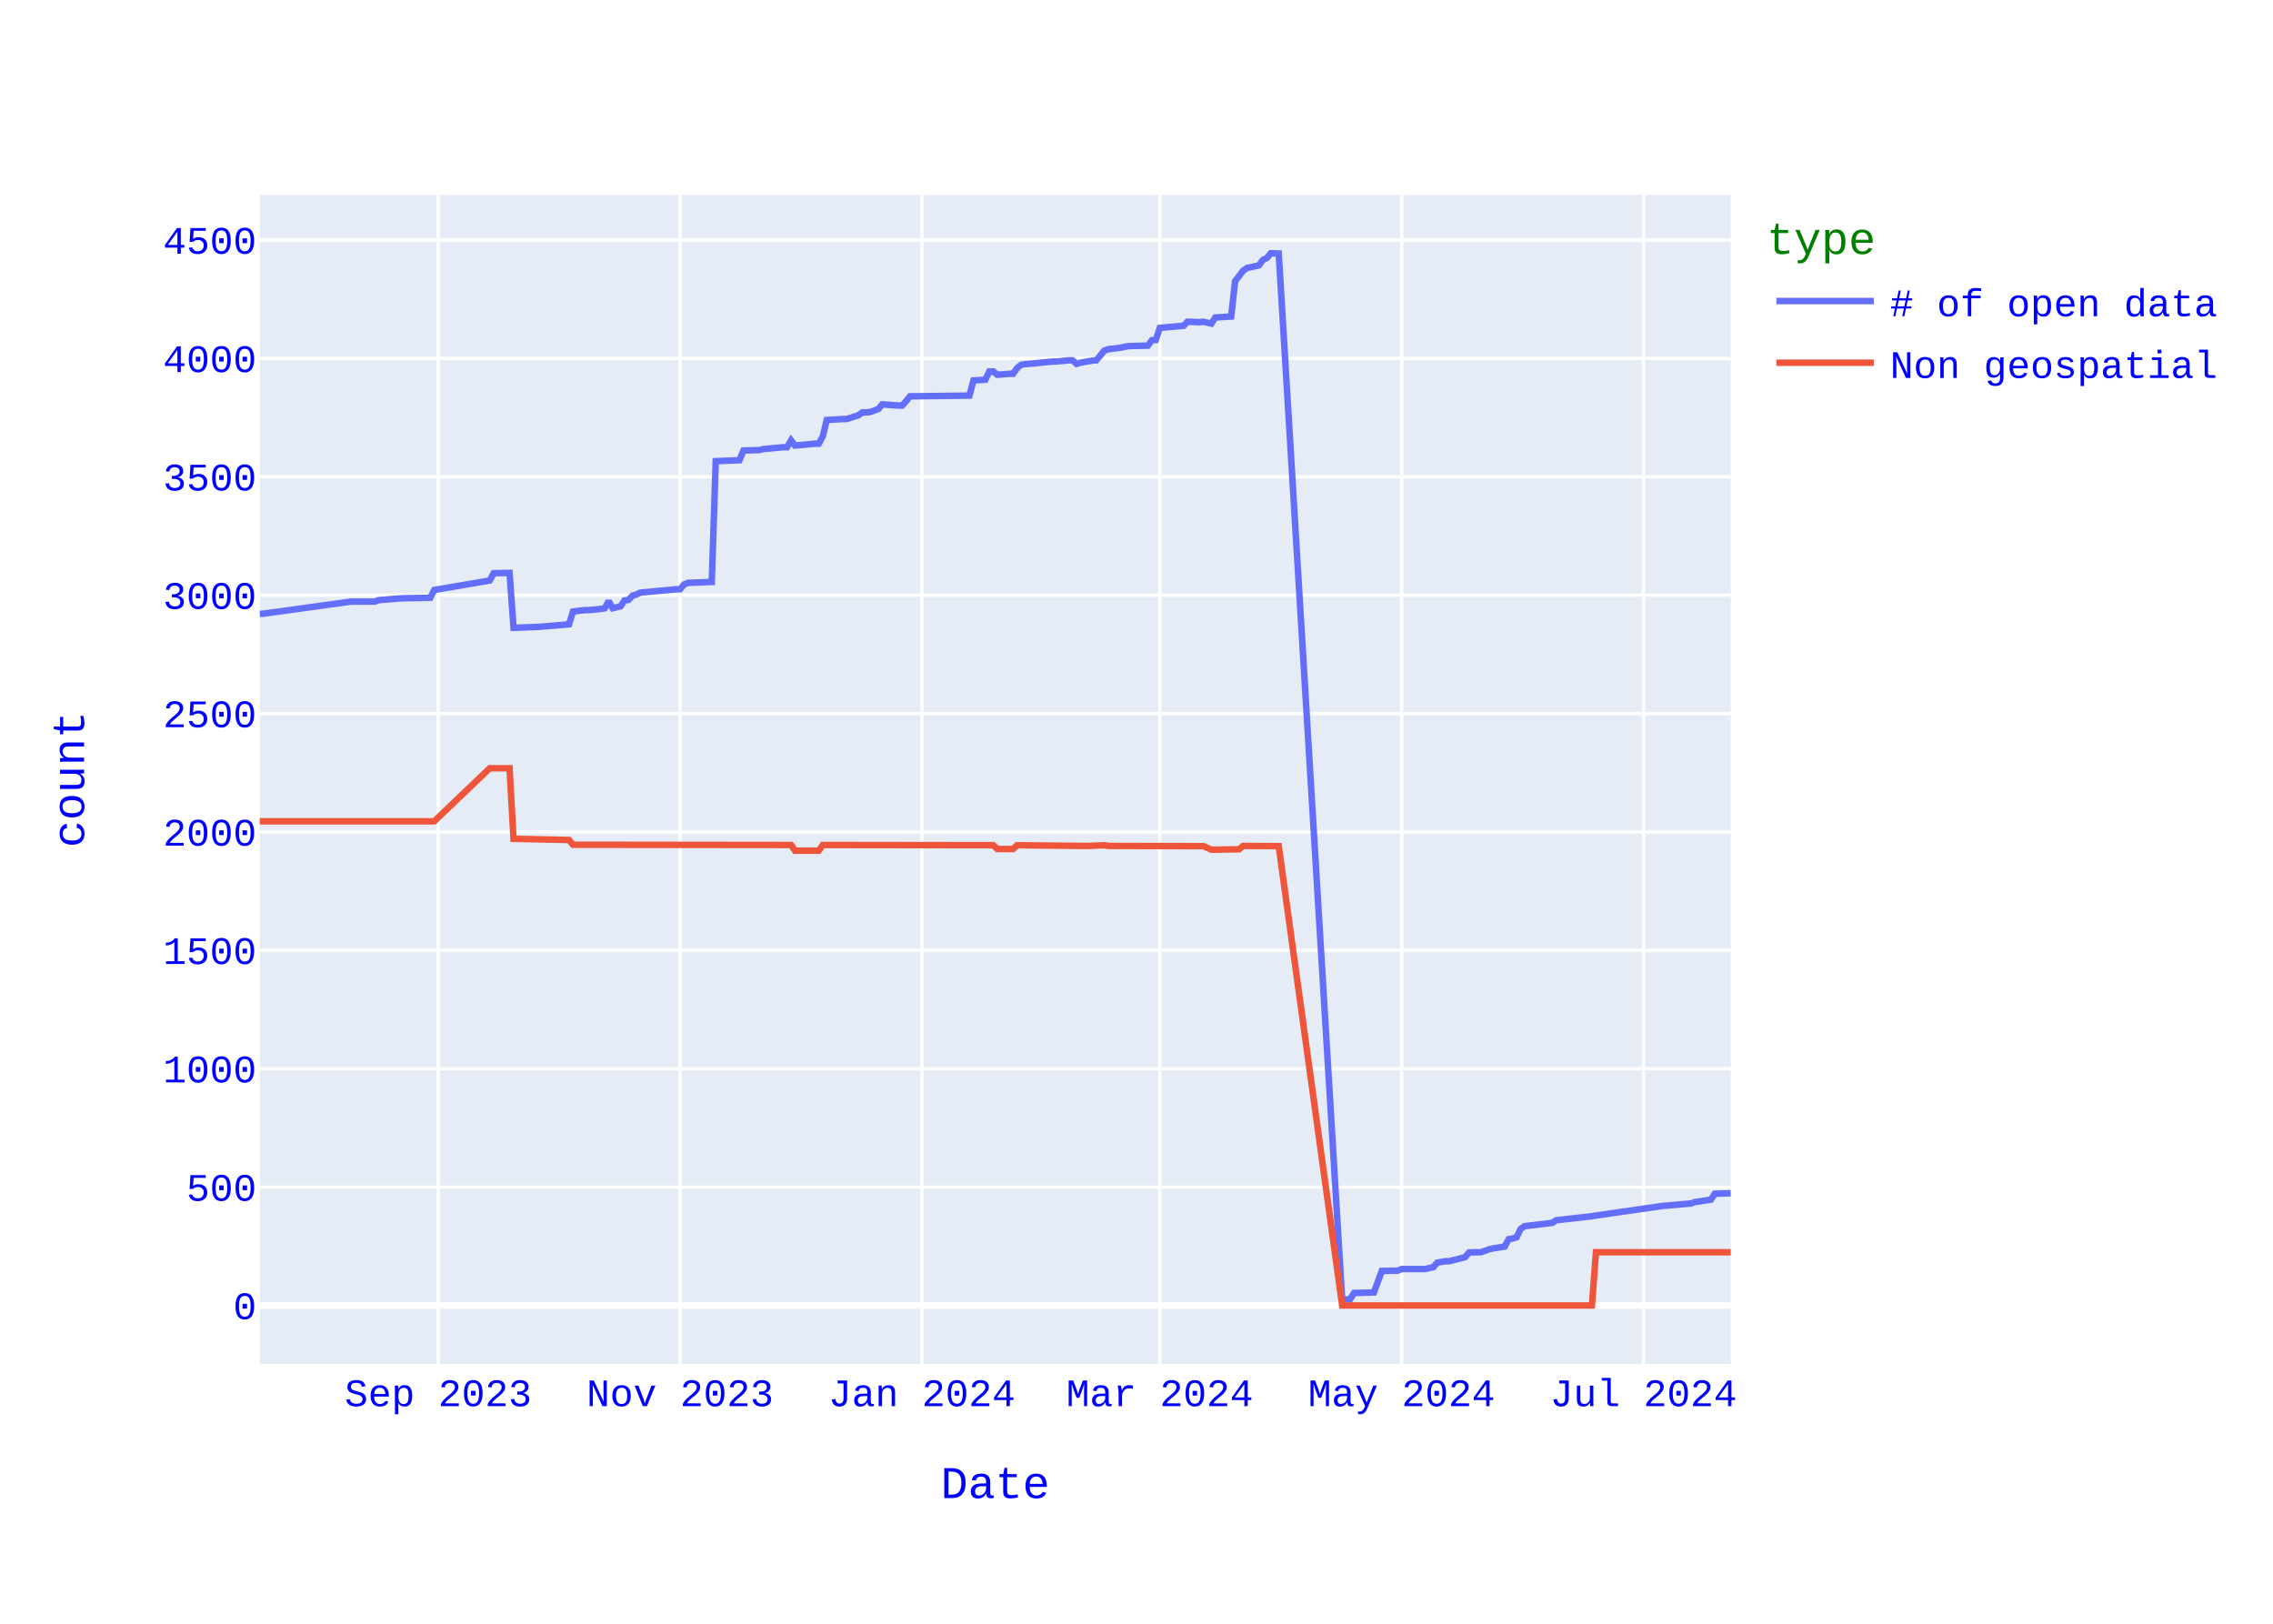
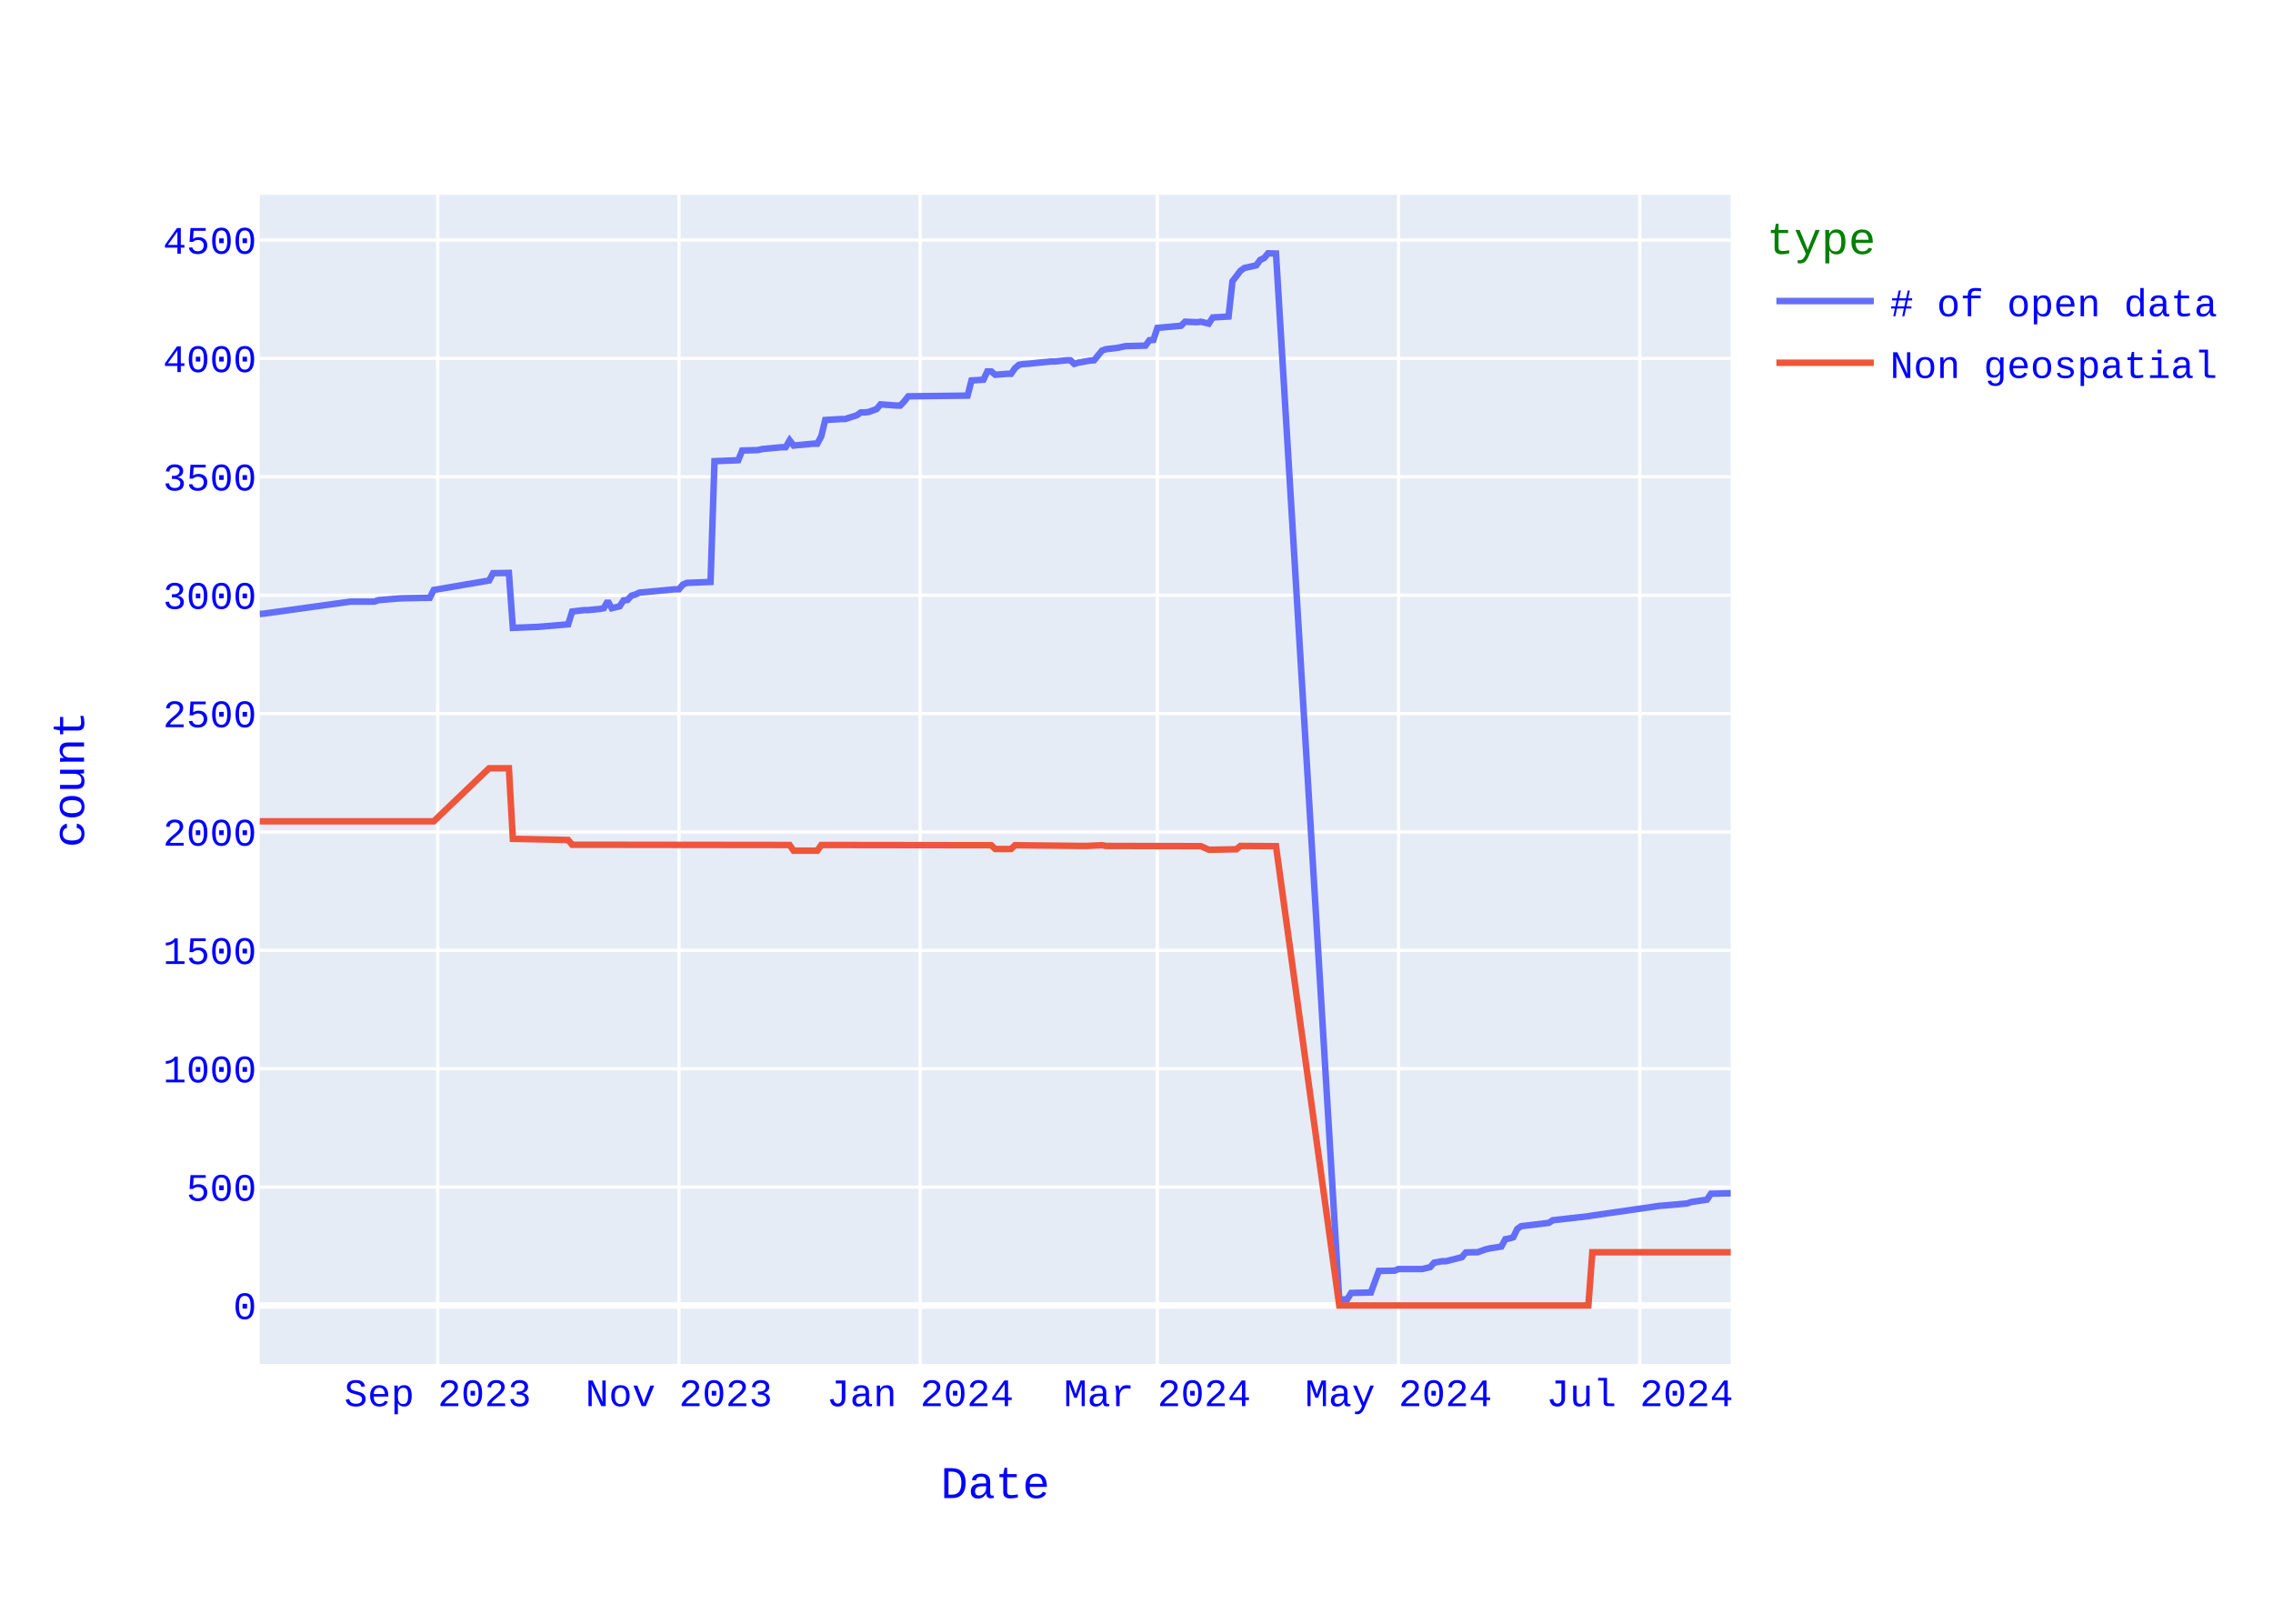
<svg xmlns="http://www.w3.org/2000/svg" class="main-svg" width="700" height="500" style="" viewBox="0 0 700 500">
  <rect x="0" y="0" width="700" height="500" style="fill: rgb(255, 255, 255); fill-opacity: 1;" />
-   <defs id="defs-e094d6">
+   <defs id="defs-cafbaa">
    <g class="clips">
-       <clipPath id="clipe094d6xyplot" class="plotclip">
+       <clipPath id="clipcafbaaxyplot" class="plotclip">
        <rect width="453" height="360" />
      </clipPath>
-       <clipPath class="axesclip" id="clipe094d6x">
+       <clipPath class="axesclip" id="clipcafbaax">
        <rect x="80" y="0" width="453" height="500" />
      </clipPath>
-       <clipPath class="axesclip" id="clipe094d6y">
+       <clipPath class="axesclip" id="clipcafbaay">
        <rect x="0" y="60" width="700" height="360" />
      </clipPath>
-       <clipPath class="axesclip" id="clipe094d6xy">
+       <clipPath class="axesclip" id="clipcafbaaxy">
        <rect x="80" y="60" width="453" height="360" />
      </clipPath>
    </g>
    <g class="gradients" />
    <g class="patterns" />
  </defs>
  <g class="bglayer">
    <rect class="bg" x="80" y="60" width="453" height="360" style="fill: rgb(229, 236, 246); fill-opacity: 1; stroke-width: 0;" />
  </g>
  <g class="layer-below">
    <g class="imagelayer" />
    <g class="shapelayer" />
  </g>
  <g class="cartesianlayer">
    <g class="subplot xy">
      <g class="layer-subplot">
        <g class="shapelayer" />
        <g class="imagelayer" />
      </g>
      <g class="minor-gridlayer">
        <g class="x" />
        <g class="y" />
      </g>
      <g class="gridlayer">
        <g class="x">
-           <path class="xgrid crisp" transform="translate(134.95,0)" d="M0,60v360" style="stroke: rgb(255, 255, 255); stroke-opacity: 1; stroke-width: 1px;" />
-           <path class="xgrid crisp" transform="translate(209.43,0)" d="M0,60v360" style="stroke: rgb(255, 255, 255); stroke-opacity: 1; stroke-width: 1px;" />
-           <path class="xgrid crisp" transform="translate(283.91,0)" d="M0,60v360" style="stroke: rgb(255, 255, 255); stroke-opacity: 1; stroke-width: 1px;" />
-           <path class="xgrid crisp" transform="translate(357.17,0)" d="M0,60v360" style="stroke: rgb(255, 255, 255); stroke-opacity: 1; stroke-width: 1px;" />
-           <path class="xgrid crisp" transform="translate(431.65,0)" d="M0,60v360" style="stroke: rgb(255, 255, 255); stroke-opacity: 1; stroke-width: 1px;" />
-           <path class="xgrid crisp" transform="translate(506.14,0)" d="M0,60v360" style="stroke: rgb(255, 255, 255); stroke-opacity: 1; stroke-width: 1px;" />
+           <path class="xgrid crisp" transform="translate(134.8,0)" d="M0,60v360" style="stroke: rgb(255, 255, 255); stroke-opacity: 1; stroke-width: 1px;" />
+           <path class="xgrid crisp" transform="translate(209.08,0)" d="M0,60v360" style="stroke: rgb(255, 255, 255); stroke-opacity: 1; stroke-width: 1px;" />
+           <path class="xgrid crisp" transform="translate(283.36,0)" d="M0,60v360" style="stroke: rgb(255, 255, 255); stroke-opacity: 1; stroke-width: 1px;" />
+           <path class="xgrid crisp" transform="translate(356.43,0)" d="M0,60v360" style="stroke: rgb(255, 255, 255); stroke-opacity: 1; stroke-width: 1px;" />
+           <path class="xgrid crisp" transform="translate(430.71,0)" d="M0,60v360" style="stroke: rgb(255, 255, 255); stroke-opacity: 1; stroke-width: 1px;" />
+           <path class="xgrid crisp" transform="translate(504.99,0)" d="M0,60v360" style="stroke: rgb(255, 255, 255); stroke-opacity: 1; stroke-width: 1px;" />
        </g>
        <g class="y">
          <path class="ygrid crisp" transform="translate(0,365.55)" d="M80,0h453" style="stroke: rgb(255, 255, 255); stroke-opacity: 1; stroke-width: 1px;" />
          <path class="ygrid crisp" transform="translate(0,329.09)" d="M80,0h453" style="stroke: rgb(255, 255, 255); stroke-opacity: 1; stroke-width: 1px;" />
          <path class="ygrid crisp" transform="translate(0,292.64)" d="M80,0h453" style="stroke: rgb(255, 255, 255); stroke-opacity: 1; stroke-width: 1px;" />
          <path class="ygrid crisp" transform="translate(0,256.19)" d="M80,0h453" style="stroke: rgb(255, 255, 255); stroke-opacity: 1; stroke-width: 1px;" />
          <path class="ygrid crisp" transform="translate(0,219.73)" d="M80,0h453" style="stroke: rgb(255, 255, 255); stroke-opacity: 1; stroke-width: 1px;" />
          <path class="ygrid crisp" transform="translate(0,183.28)" d="M80,0h453" style="stroke: rgb(255, 255, 255); stroke-opacity: 1; stroke-width: 1px;" />
          <path class="ygrid crisp" transform="translate(0,146.82)" d="M80,0h453" style="stroke: rgb(255, 255, 255); stroke-opacity: 1; stroke-width: 1px;" />
          <path class="ygrid crisp" transform="translate(0,110.37)" d="M80,0h453" style="stroke: rgb(255, 255, 255); stroke-opacity: 1; stroke-width: 1px;" />
          <path class="ygrid crisp" transform="translate(0,73.92)" d="M80,0h453" style="stroke: rgb(255, 255, 255); stroke-opacity: 1; stroke-width: 1px;" />
        </g>
      </g>
      <g class="zerolinelayer">
        <path class="yzl zl crisp" transform="translate(0,402)" d="M80,0h453" style="stroke: rgb(255, 255, 255); stroke-opacity: 1; stroke-width: 2px;" />
      </g>
      <path class="xlines-below" />
      <path class="ylines-below" />
      <g class="overlines-below" />
      <g class="xaxislayer-below" />
      <g class="yaxislayer-below" />
      <g class="overaxes-below" />
-       <g class="plot" transform="translate(80,60)" clip-path="url(#clipe094d6xyplot)">
+       <g class="plot" transform="translate(80,60)" clip-path="url(#clipcafbaaxyplot)">
        <g class="scatterlayer mlayer">
-           <g class="trace scatter trace21009c" style="stroke-miterlimit: 2; opacity: 1;">
+           <g class="trace scatter trace59e5f2" style="stroke-miterlimit: 2; opacity: 1;">
            <g class="fills" />
            <g class="errorbars" />
            <g class="lines">
-               <path class="js-line" d="M453,307.44L448.12,307.59L446.89,309.41L442.01,310.14L440.79,310.58L433.46,311.23L432.24,311.31L411.49,314.3L410.26,314.51L399.27,315.75L398.05,316.56L389.51,317.58L388.29,318.45L387.06,321L385.84,321.37L384.62,321.59L383.4,323.85L379.74,324.43L378.52,324.72L376.08,325.6L374.85,325.6L372.41,325.67L371.19,327.13L366.31,328.37L365.09,328.37L362.64,328.8L361.42,330.19L358.98,330.77L357.76,330.77L351.65,330.77L350.43,331.28L345.55,331.36L343.11,337.99L337,338.14L335.78,340.1L333.34,340.18L313.8,18.07L311.36,18L310.14,19.46L308.92,20.04L307.7,21.72L304.04,22.52L302.81,23.4L300.37,26.6L299.15,37.47L294.27,37.76L293.05,39.65L290.6,39.07L289.38,39.22L285.72,39.07L284.5,40.31L277.17,40.97L275.95,44.68L274.73,44.76L273.51,46.43L267.4,46.58L264.96,47.09L261.3,47.53L260.08,47.96L257.64,50.95L256.42,51.03L252.75,51.68L251.53,52.05L250.31,50.95L249.09,50.95L245.43,51.32L244.2,51.32L236.88,52.05L235.66,52.12L234.44,52.34L233.22,53.36L231.99,55.11L230.77,55.11L227.11,55.4L225.89,54.38L224.67,54.38L223.45,56.93L219.78,57.15L218.56,61.82L200.25,62.04L199.03,63.57L197.81,64.88L196.58,64.88L191.7,64.51L190.48,65.97L188.04,66.85L186.82,66.99L185.6,66.99L184.37,67.87L180.71,69.04L179.49,69.04L174.61,69.33L173.39,74.36L172.16,76.62L170.94,76.62L164.84,77.2L163.62,75.6L162.4,77.71L161.18,77.71L155.07,78.29L153.85,78.59L148.96,78.73L147.74,81.72L140.42,82.01L139.2,119.2L131.87,119.49L130.65,120L129.43,121.46L128.21,121.46L117.22,122.48L116,123.06L114.78,123.42L113.56,124.74L112.33,124.88L111.11,126.7L108.67,127.29L107.45,125.1L106.23,127.29L105.01,127.51L101.35,127.87L100.12,127.87L96.46,128.31L95.24,132.25L86.69,132.97L85.47,133.05L78.15,133.34L76.92,116.42L72.04,116.5L70.82,118.76L53.73,121.67L52.5,124.08L43.96,124.23L42.74,124.3L36.63,124.81L35.41,125.25L28.08,125.25L1.22,128.96L0,129.04" style="vector-effect: none; fill: none; stroke: rgb(99, 110, 250); stroke-opacity: 1; stroke-width: 2px; opacity: 1;" />
+               <path class="js-line" d="M453,307.44L446.91,307.59L445.69,309.41L440.82,310.14L439.6,310.58L432.3,311.23L431.08,311.31L410.38,314.3L409.16,314.51L398.2,315.75L396.98,316.56L388.46,317.58L387.24,318.45L386.02,321L384.81,321.37L383.59,321.59L382.37,323.85L378.72,324.43L377.5,324.72L375.06,325.6L373.85,325.6L371.41,325.67L370.19,327.13L365.32,328.37L364.1,328.37L361.67,328.8L360.45,330.19L358.02,330.77L356.8,330.77L350.71,330.77L349.49,331.28L344.62,331.36L342.19,337.99L336.1,338.14L334.88,340.1L332.44,340.18L312.96,18.07L310.52,18L309.31,19.46L308.09,20.04L306.87,21.72L303.22,22.52L302,23.4L299.56,26.6L298.35,37.47L293.48,37.76L292.26,39.65L289.82,39.07L288.6,39.22L284.95,39.07L283.73,40.31L276.43,40.97L275.21,44.68L273.99,44.76L272.77,46.43L266.69,46.58L264.25,47.09L260.6,47.53L259.38,47.96L256.94,50.95L255.73,51.03L252.07,51.68L250.85,52.05L249.64,50.95L248.42,50.95L244.77,51.32L243.55,51.32L236.24,52.05L235.02,52.12L233.81,52.34L232.59,53.36L231.37,55.11L230.15,55.11L226.5,55.4L225.28,54.38L224.06,54.38L222.85,56.93L219.19,57.15L217.98,61.82L199.71,62.04L198.49,63.57L197.27,64.88L196.06,64.88L191.19,64.51L189.97,65.97L187.53,66.85L186.31,66.99L185.1,66.99L183.88,67.87L180.23,69.04L179.01,69.04L174.14,69.33L172.92,74.36L171.7,76.62L170.48,76.62L164.4,77.2L163.18,75.6L161.96,77.71L160.74,77.71L154.65,78.29L153.44,78.59L148.56,78.73L147.35,81.72L140.04,82.01L138.82,119.2L131.52,119.49L130.3,120L129.08,121.46L127.86,121.46L116.9,122.48L115.69,123.06L114.47,123.42L113.25,124.74L112.03,124.88L110.81,126.7L108.38,127.29L107.16,125.1L105.94,127.29L104.73,127.51L101.07,127.87L99.85,127.87L96.2,128.31L94.98,132.25L86.46,132.97L85.24,133.05L77.94,133.34L76.72,116.42L71.85,116.5L70.63,118.76L53.58,121.67L52.36,124.08L43.84,124.23L42.62,124.3L36.53,124.81L35.31,125.25L28.01,125.25L1.22,128.96L0,129.04" style="vector-effect: none; fill: none; stroke: rgb(99, 110, 250); stroke-opacity: 1; stroke-width: 2px; opacity: 1;" />
            </g>
            <g class="points" />
            <g class="text" />
          </g>
-           <g class="trace scatter trace2b4592" style="stroke-miterlimit: 2; opacity: 1;">
+           <g class="trace scatter trace7f16b8" style="stroke-miterlimit: 2; opacity: 1;">
            <g class="fills" />
            <g class="errorbars" />
            <g class="lines">
-               <path class="js-line" d="M453,325.6L411.49,325.6L410.26,342L333.34,342L313.8,200.56L302.81,200.49L301.59,201.51L294.27,201.65L293.05,201.65L290.6,200.56L289.38,200.56L261.3,200.49L260.08,200.27L255.19,200.49L253.97,200.49L233.22,200.27L231.99,201.43L227.11,201.43L225.89,200.27L173.39,200.2L172.16,201.95L164.84,201.95L163.62,200.2L96.46,200.12L95.24,198.66L78.15,198.3L76.92,176.57L70.82,176.57L53.73,192.9L0,192.9" style="vector-effect: none; fill: none; stroke: rgb(239, 85, 59); stroke-opacity: 1; stroke-width: 2px; opacity: 1;" />
+               <path class="js-line" d="M453,325.6L410.38,325.6L409.16,342L332.44,342L312.96,200.56L302,200.49L300.78,201.51L293.48,201.65L292.26,201.65L289.82,200.56L288.6,200.56L260.6,200.49L259.38,200.27L254.51,200.49L253.29,200.49L232.59,200.27L231.37,201.43L226.5,201.43L225.28,200.27L172.92,200.2L171.7,201.95L164.4,201.95L163.18,200.2L96.2,200.12L94.98,198.66L77.94,198.3L76.72,176.57L70.63,176.57L53.58,192.9L0,192.9" style="vector-effect: none; fill: none; stroke: rgb(239, 85, 59); stroke-opacity: 1; stroke-width: 2px; opacity: 1;" />
            </g>
            <g class="points" />
            <g class="text" />
          </g>
        </g>
      </g>
      <g class="overplot" />
      <path class="xlines-above crisp" d="M0,0" style="fill: none;" />
      <path class="ylines-above crisp" d="M0,0" style="fill: none;" />
      <g class="overlines-above" />
      <g class="xaxislayer-above">
        <g class="xtick">
-           <text text-anchor="middle" x="0" y="433" transform="translate(134.95,0)" style="font-family: 'Courier New'; font-size: 12px; fill: rgb(0, 0, 255); fill-opacity: 1; white-space: pre; opacity: 1;">Sep 2023</text>
-         </g>
-         <g class="xtick">
-           <text text-anchor="middle" x="0" y="433" style="font-family: 'Courier New'; font-size: 12px; fill: rgb(0, 0, 255); fill-opacity: 1; white-space: pre; opacity: 1;" transform="translate(209.43,0)">Nov 2023</text>
-         </g>
-         <g class="xtick">
-           <text text-anchor="middle" x="0" y="433" style="font-family: 'Courier New'; font-size: 12px; fill: rgb(0, 0, 255); fill-opacity: 1; white-space: pre; opacity: 1;" transform="translate(283.91,0)">Jan 2024</text>
-         </g>
-         <g class="xtick">
-           <text text-anchor="middle" x="0" y="433" style="font-family: 'Courier New'; font-size: 12px; fill: rgb(0, 0, 255); fill-opacity: 1; white-space: pre; opacity: 1;" transform="translate(357.17,0)">Mar 2024</text>
-         </g>
-         <g class="xtick">
-           <text text-anchor="middle" x="0" y="433" style="font-family: 'Courier New'; font-size: 12px; fill: rgb(0, 0, 255); fill-opacity: 1; white-space: pre; opacity: 1;" transform="translate(431.65,0)">May 2024</text>
-         </g>
-         <g class="xtick">
-           <text text-anchor="middle" x="0" y="433" style="font-family: 'Courier New'; font-size: 12px; fill: rgb(0, 0, 255); fill-opacity: 1; white-space: pre; opacity: 1;" transform="translate(506.14,0)">Jul 2024</text>
+           <text text-anchor="middle" x="0" y="433" transform="translate(134.8,0)" style="font-family: 'Courier New'; font-size: 12px; fill: rgb(0, 0, 255); fill-opacity: 1; white-space: pre; opacity: 1;">Sep 2023</text>
+         </g>
+         <g class="xtick">
+           <text text-anchor="middle" x="0" y="433" style="font-family: 'Courier New'; font-size: 12px; fill: rgb(0, 0, 255); fill-opacity: 1; white-space: pre; opacity: 1;" transform="translate(209.08,0)">Nov 2023</text>
+         </g>
+         <g class="xtick">
+           <text text-anchor="middle" x="0" y="433" style="font-family: 'Courier New'; font-size: 12px; fill: rgb(0, 0, 255); fill-opacity: 1; white-space: pre; opacity: 1;" transform="translate(283.36,0)">Jan 2024</text>
+         </g>
+         <g class="xtick">
+           <text text-anchor="middle" x="0" y="433" style="font-family: 'Courier New'; font-size: 12px; fill: rgb(0, 0, 255); fill-opacity: 1; white-space: pre; opacity: 1;" transform="translate(356.43,0)">Mar 2024</text>
+         </g>
+         <g class="xtick">
+           <text text-anchor="middle" x="0" y="433" style="font-family: 'Courier New'; font-size: 12px; fill: rgb(0, 0, 255); fill-opacity: 1; white-space: pre; opacity: 1;" transform="translate(430.71,0)">May 2024</text>
+         </g>
+         <g class="xtick">
+           <text text-anchor="middle" x="0" y="433" style="font-family: 'Courier New'; font-size: 12px; fill: rgb(0, 0, 255); fill-opacity: 1; white-space: pre; opacity: 1;" transform="translate(504.99,0)">Jul 2024</text>
        </g>
      </g>
      <g class="yaxislayer-above">
        <g class="ytick">
          <text text-anchor="end" x="79" y="4.2" transform="translate(0,402)" style="font-family: 'Courier New'; font-size: 12px; fill: rgb(0, 0, 255); fill-opacity: 1; white-space: pre; opacity: 1;">0</text>
        </g>
        <g class="ytick">
          <text text-anchor="end" x="79" y="4.2" style="font-family: 'Courier New'; font-size: 12px; fill: rgb(0, 0, 255); fill-opacity: 1; white-space: pre; opacity: 1;" transform="translate(0,365.55)">500</text>
        </g>
        <g class="ytick">
          <text text-anchor="end" x="79" y="4.2" style="font-family: 'Courier New'; font-size: 12px; fill: rgb(0, 0, 255); fill-opacity: 1; white-space: pre; opacity: 1;" transform="translate(0,329.09)">1000</text>
        </g>
        <g class="ytick">
          <text text-anchor="end" x="79" y="4.2" style="font-family: 'Courier New'; font-size: 12px; fill: rgb(0, 0, 255); fill-opacity: 1; white-space: pre; opacity: 1;" transform="translate(0,292.64)">1500</text>
        </g>
        <g class="ytick">
          <text text-anchor="end" x="79" y="4.2" style="font-family: 'Courier New'; font-size: 12px; fill: rgb(0, 0, 255); fill-opacity: 1; white-space: pre; opacity: 1;" transform="translate(0,256.19)">2000</text>
        </g>
        <g class="ytick">
          <text text-anchor="end" x="79" y="4.2" style="font-family: 'Courier New'; font-size: 12px; fill: rgb(0, 0, 255); fill-opacity: 1; white-space: pre; opacity: 1;" transform="translate(0,219.73)">2500</text>
        </g>
        <g class="ytick">
          <text text-anchor="end" x="79" y="4.2" style="font-family: 'Courier New'; font-size: 12px; fill: rgb(0, 0, 255); fill-opacity: 1; white-space: pre; opacity: 1;" transform="translate(0,183.28)">3000</text>
        </g>
        <g class="ytick">
          <text text-anchor="end" x="79" y="4.2" style="font-family: 'Courier New'; font-size: 12px; fill: rgb(0, 0, 255); fill-opacity: 1; white-space: pre; opacity: 1;" transform="translate(0,146.82)">3500</text>
        </g>
        <g class="ytick">
          <text text-anchor="end" x="79" y="4.2" style="font-family: 'Courier New'; font-size: 12px; fill: rgb(0, 0, 255); fill-opacity: 1; white-space: pre; opacity: 1;" transform="translate(0,110.37)">4000</text>
        </g>
        <g class="ytick">
          <text text-anchor="end" x="79" y="4.2" style="font-family: 'Courier New'; font-size: 12px; fill: rgb(0, 0, 255); fill-opacity: 1; white-space: pre; opacity: 1;" transform="translate(0,73.92)">4500</text>
        </g>
      </g>
      <g class="overaxes-above" />
    </g>
  </g>
  <g class="polarlayer" />
  <g class="smithlayer" />
  <g class="ternarylayer" />
  <g class="geolayer" />
  <g class="funnelarealayer" />
  <g class="pielayer" />
  <g class="iciclelayer" />
  <g class="treemaplayer" />
  <g class="sunburstlayer" />
  <g class="glimages" />
-   <defs id="topdefs-e094d6">
+   <defs id="topdefs-cafbaa">
    <g class="clips" />
-     <clipPath id="legende094d6">
+     <clipPath id="legendcafbaa">
      <rect width="146" height="67" x="0" y="0" />
    </clipPath>
  </defs>
  <g class="layer-above">
    <g class="imagelayer" />
    <g class="shapelayer" />
  </g>
  <g class="infolayer">
    <g class="legend" pointer-events="all" transform="translate(542.06,60)">
      <rect class="bg" shape-rendering="crispEdges" style="stroke: rgb(68, 68, 68); stroke-opacity: 1; fill: rgb(255, 255, 255); fill-opacity: 1; stroke-width: 0px;" width="146" height="67" x="0" y="0" />
-       <g class="scrollbox" transform="" clip-path="url(#legende094d6)">
+       <g class="scrollbox" transform="" clip-path="url(#legendcafbaa)">
        <text class="legendtitletext" text-anchor="start" x="2" y="18.2" style="font-family: 'Courier New'; font-size: 14px; fill: rgb(0, 128, 0); fill-opacity: 1; white-space: pre;">type</text>
        <g class="groups" transform="">
          <g class="traces" transform="translate(0,32.7)" style="opacity: 1;">
            <text class="legendtext" text-anchor="start" x="40" y="4.68" style="font-family: 'Courier New'; font-size: 12px; fill: rgb(0, 0, 255); fill-opacity: 1; white-space: pre;"># of open data</text>
            <g class="layers" style="opacity: 1;">
              <g class="legendfill" />
              <g class="legendlines">
                <path class="js-line" d="M5,0h30" style="fill: none; stroke: rgb(99, 110, 250); stroke-opacity: 1; stroke-width: 2px;" />
              </g>
              <g class="legendsymbols">
                <g class="legendpoints" />
              </g>
            </g>
            <rect class="legendtoggle" x="0" y="-9.5" width="140.828" height="19" style="fill: rgb(0, 0, 0); fill-opacity: 0;" />
          </g>
        </g>
        <g class="groups" transform="">
          <g class="traces" transform="translate(0,51.7)" style="opacity: 1;">
            <text class="legendtext" text-anchor="start" x="40" y="4.68" style="font-family: 'Courier New'; font-size: 12px; fill: rgb(0, 0, 255); fill-opacity: 1; white-space: pre;">Non geospatial</text>
            <g class="layers" style="opacity: 1;">
              <g class="legendfill" />
              <g class="legendlines">
                <path class="js-line" d="M5,0h30" style="fill: none; stroke: rgb(239, 85, 59); stroke-opacity: 1; stroke-width: 2px;" />
              </g>
              <g class="legendsymbols">
                <g class="legendpoints" />
              </g>
            </g>
            <rect class="legendtoggle" x="0" y="-9.5" width="140.828" height="19" style="fill: rgb(0, 0, 0); fill-opacity: 0;" />
          </g>
        </g>
      </g>
      <rect class="scrollbar" rx="20" ry="3" width="0" height="0" style="fill: rgb(128, 139, 164); fill-opacity: 1;" x="0" y="0" />
    </g>
    <g class="g-gtitle" />
    <g class="g-xtitle">
      <text class="xtitle" x="306.5" y="461.3" text-anchor="middle" style="font-family: 'Courier New'; font-size: 14px; fill: rgb(0, 0, 255); opacity: 1; font-weight: normal; white-space: pre;">Date</text>
    </g>
    <g class="g-ytitle">
      <text class="ytitle" transform="rotate(-90,25.8875,240)" x="25.888" y="240" text-anchor="middle" style="font-family: 'Courier New'; font-size: 14px; fill: rgb(0, 0, 255); opacity: 1; font-weight: normal; white-space: pre;">count</text>
    </g>
  </g>
</svg>
